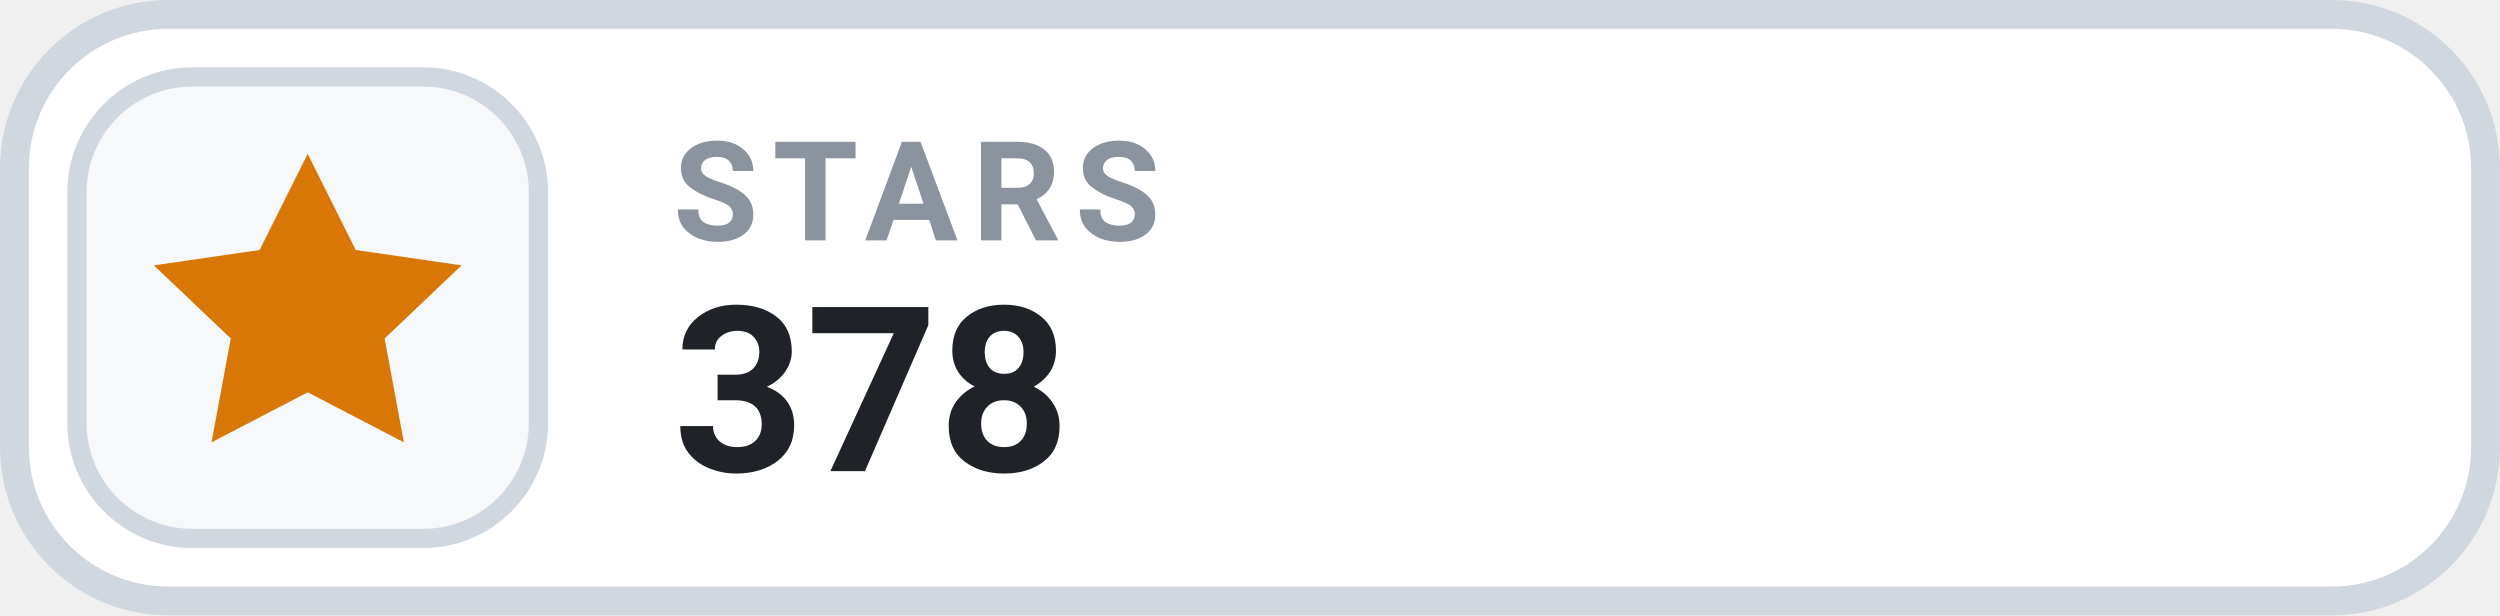
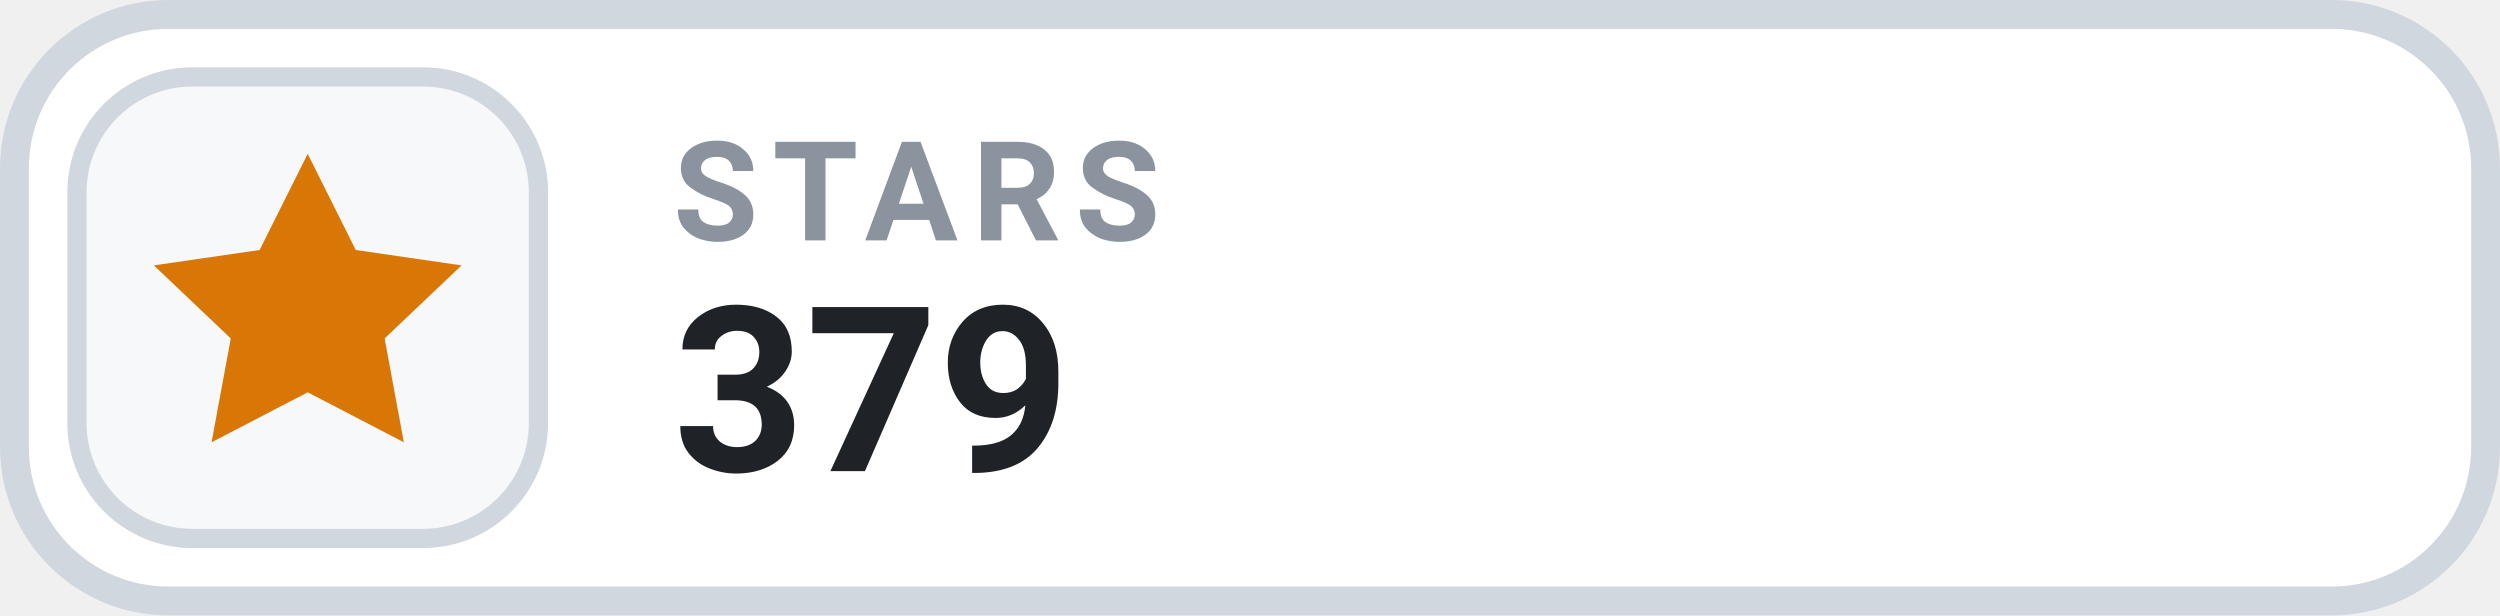
- <svg xmlns="http://www.w3.org/2000/svg" width="126" height="31.015" viewBox="0 0 130 32" role="img" aria-label="STARS 378">
+ <svg xmlns="http://www.w3.org/2000/svg" width="126" height="31.015" viewBox="0 0 130 32" role="img" aria-label="STARS 379">
  <rect x=".75" y=".75" width="128.5" height="30.5" rx="8" fill="#FFFFFF" stroke="#D0D7DE" stroke-width="1.5" />
  <rect x="4" y="4" width="24" height="24" rx="6" fill="#F6F8FA" stroke="#D0D7DE" stroke-width="1" />
  <g transform="translate(16 16)" style="color:#D97706;">
    <path d="M0 -8 l2.5 5 5.5 .8 -4 3.8 1 5.4 -5 -2.6 -5 2.6 1 -5.4 -4 -3.8 5.5 -.8 Z" fill="currentColor" />
  </g>
  <text x="35" y="12.5" fill="#8B949E" font-family="-apple-system,BlinkMacSystemFont,'Segoe UI',Roboto,Helvetica,Arial,sans-serif" font-size="7.2" font-weight="700" letter-spacing=".75">STARS</text>
-   <text x="35" y="24.5" fill="#1F2328" font-family="-apple-system,BlinkMacSystemFont,'Segoe UI',Roboto,Helvetica,Arial,sans-serif" font-size="12" font-weight="700">378</text>
+   <text x="35" y="24.5" fill="#1F2328" font-family="-apple-system,BlinkMacSystemFont,'Segoe UI',Roboto,Helvetica,Arial,sans-serif" font-size="12" font-weight="700">379</text>
</svg>
